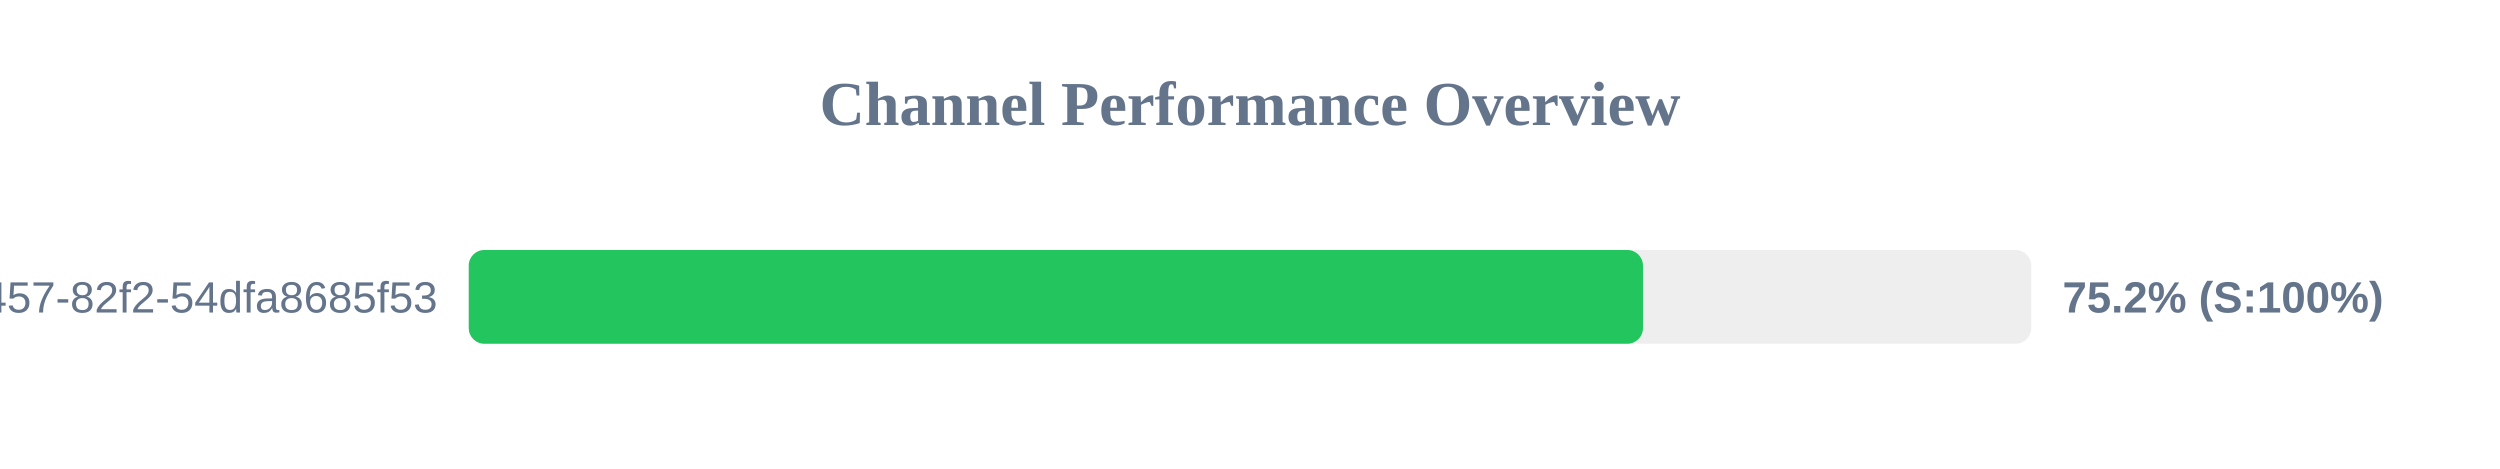
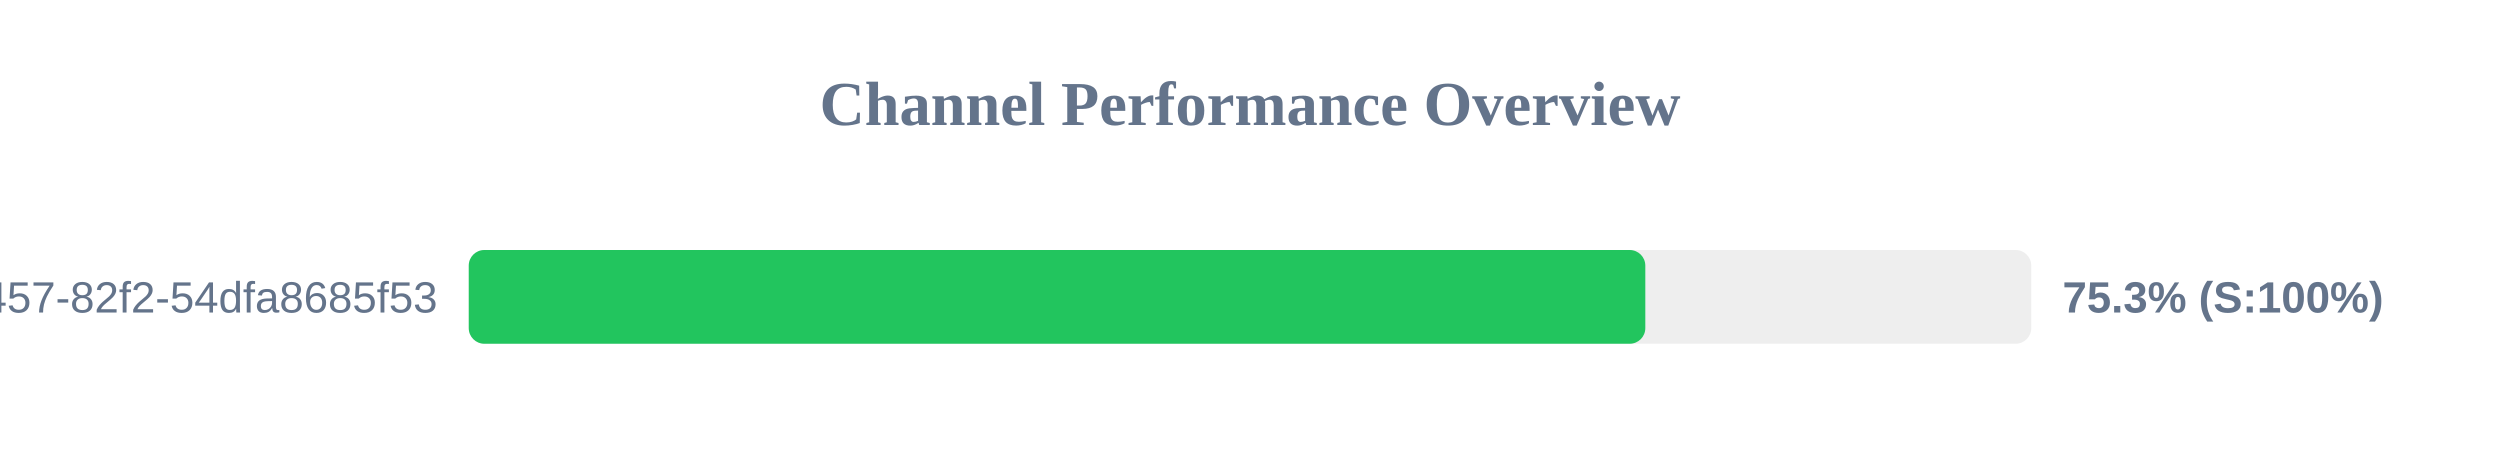
<svg xmlns="http://www.w3.org/2000/svg" width="800" height="150" version="1.1">
  <style>
        .row { font: 14px Arial; fill: #64748b; }
        .score { font: bold 14px Arial; fill: #64748b; }
    </style>
  <text x="400" y="40" text-anchor="middle" font-size="20px" font-weight="bold" fill="#64748b">Channel Performance Overview</text>
  <rect x="150" y="80" width="500" height="30" fill="#eee" rx="5" />
-   <rect x="150" y="80" width="375.75" height="30" fill="#22c55e" rx="5" />
+   <rect x="150" y="80" width="376.5" height="30" fill="#22c55e" rx="5" />
  <text x="140" y="100" text-anchor="end" class="row">?uuid=413c8b50-96bf-4457-82f2-54dfa8685f53</text>
-   <text x="660" y="100" text-anchor="start" class="score">75.2% (S:100%)</text>
+   <text x="660" y="100" text-anchor="start" class="score">75.3% (S:100%)</text>
</svg>
